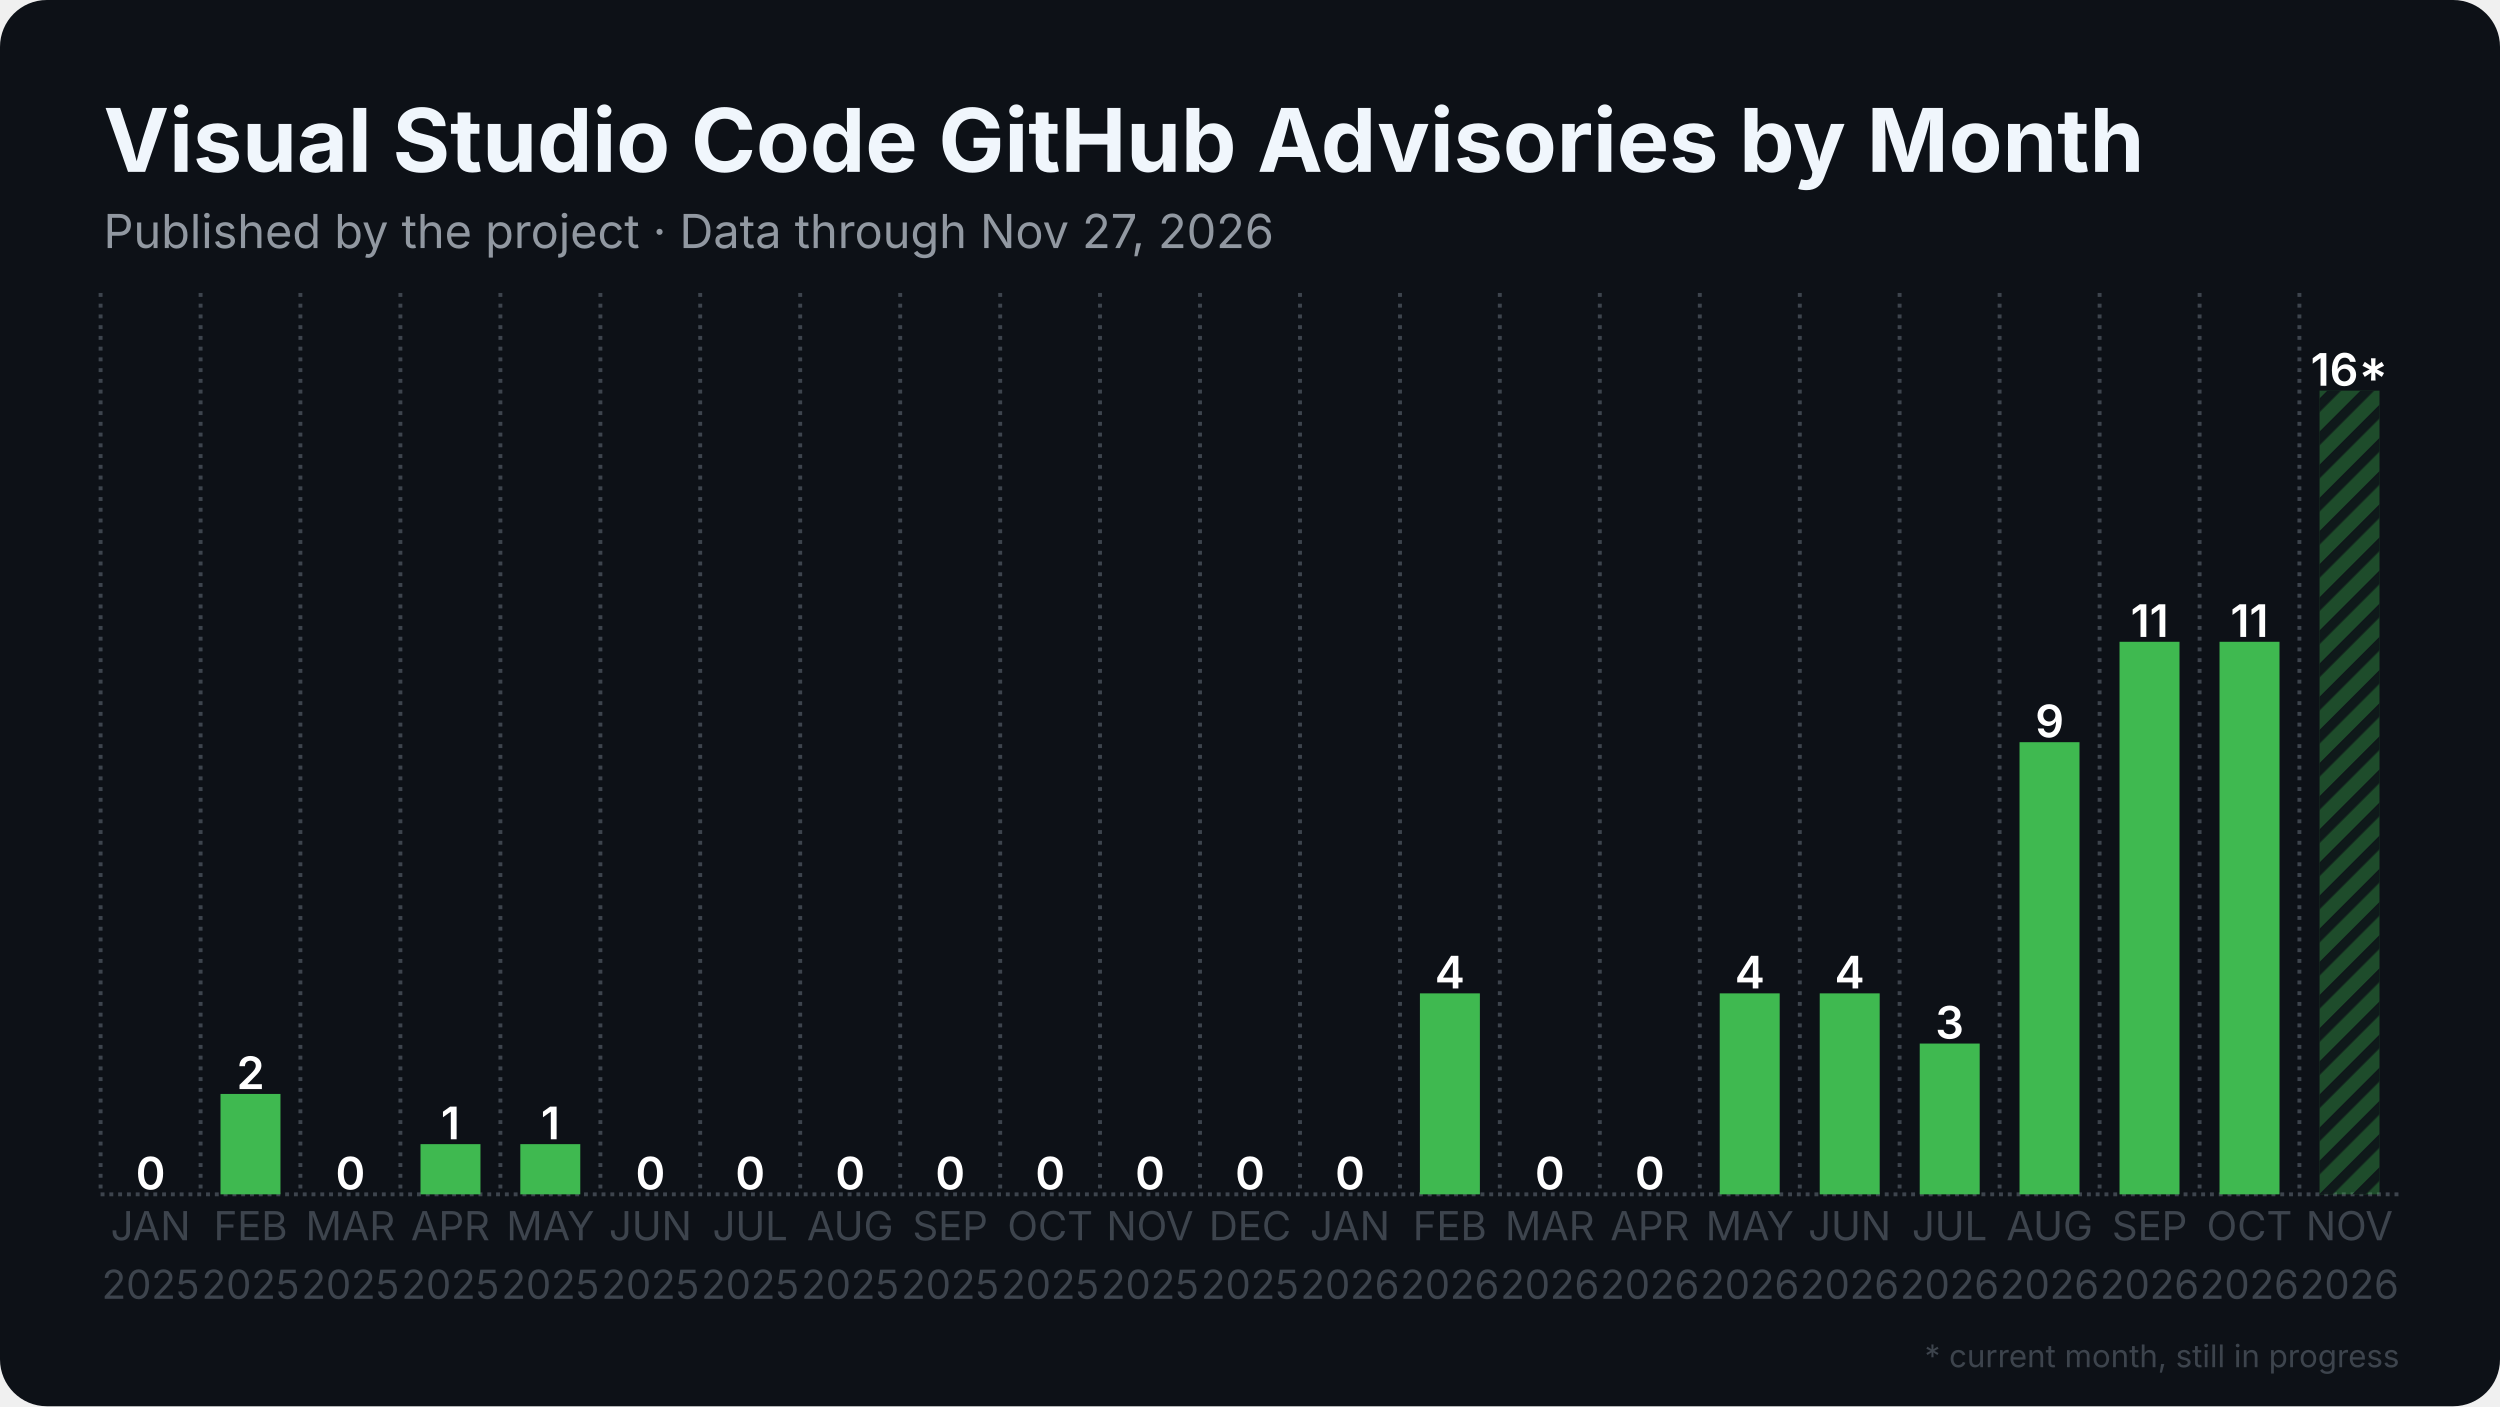
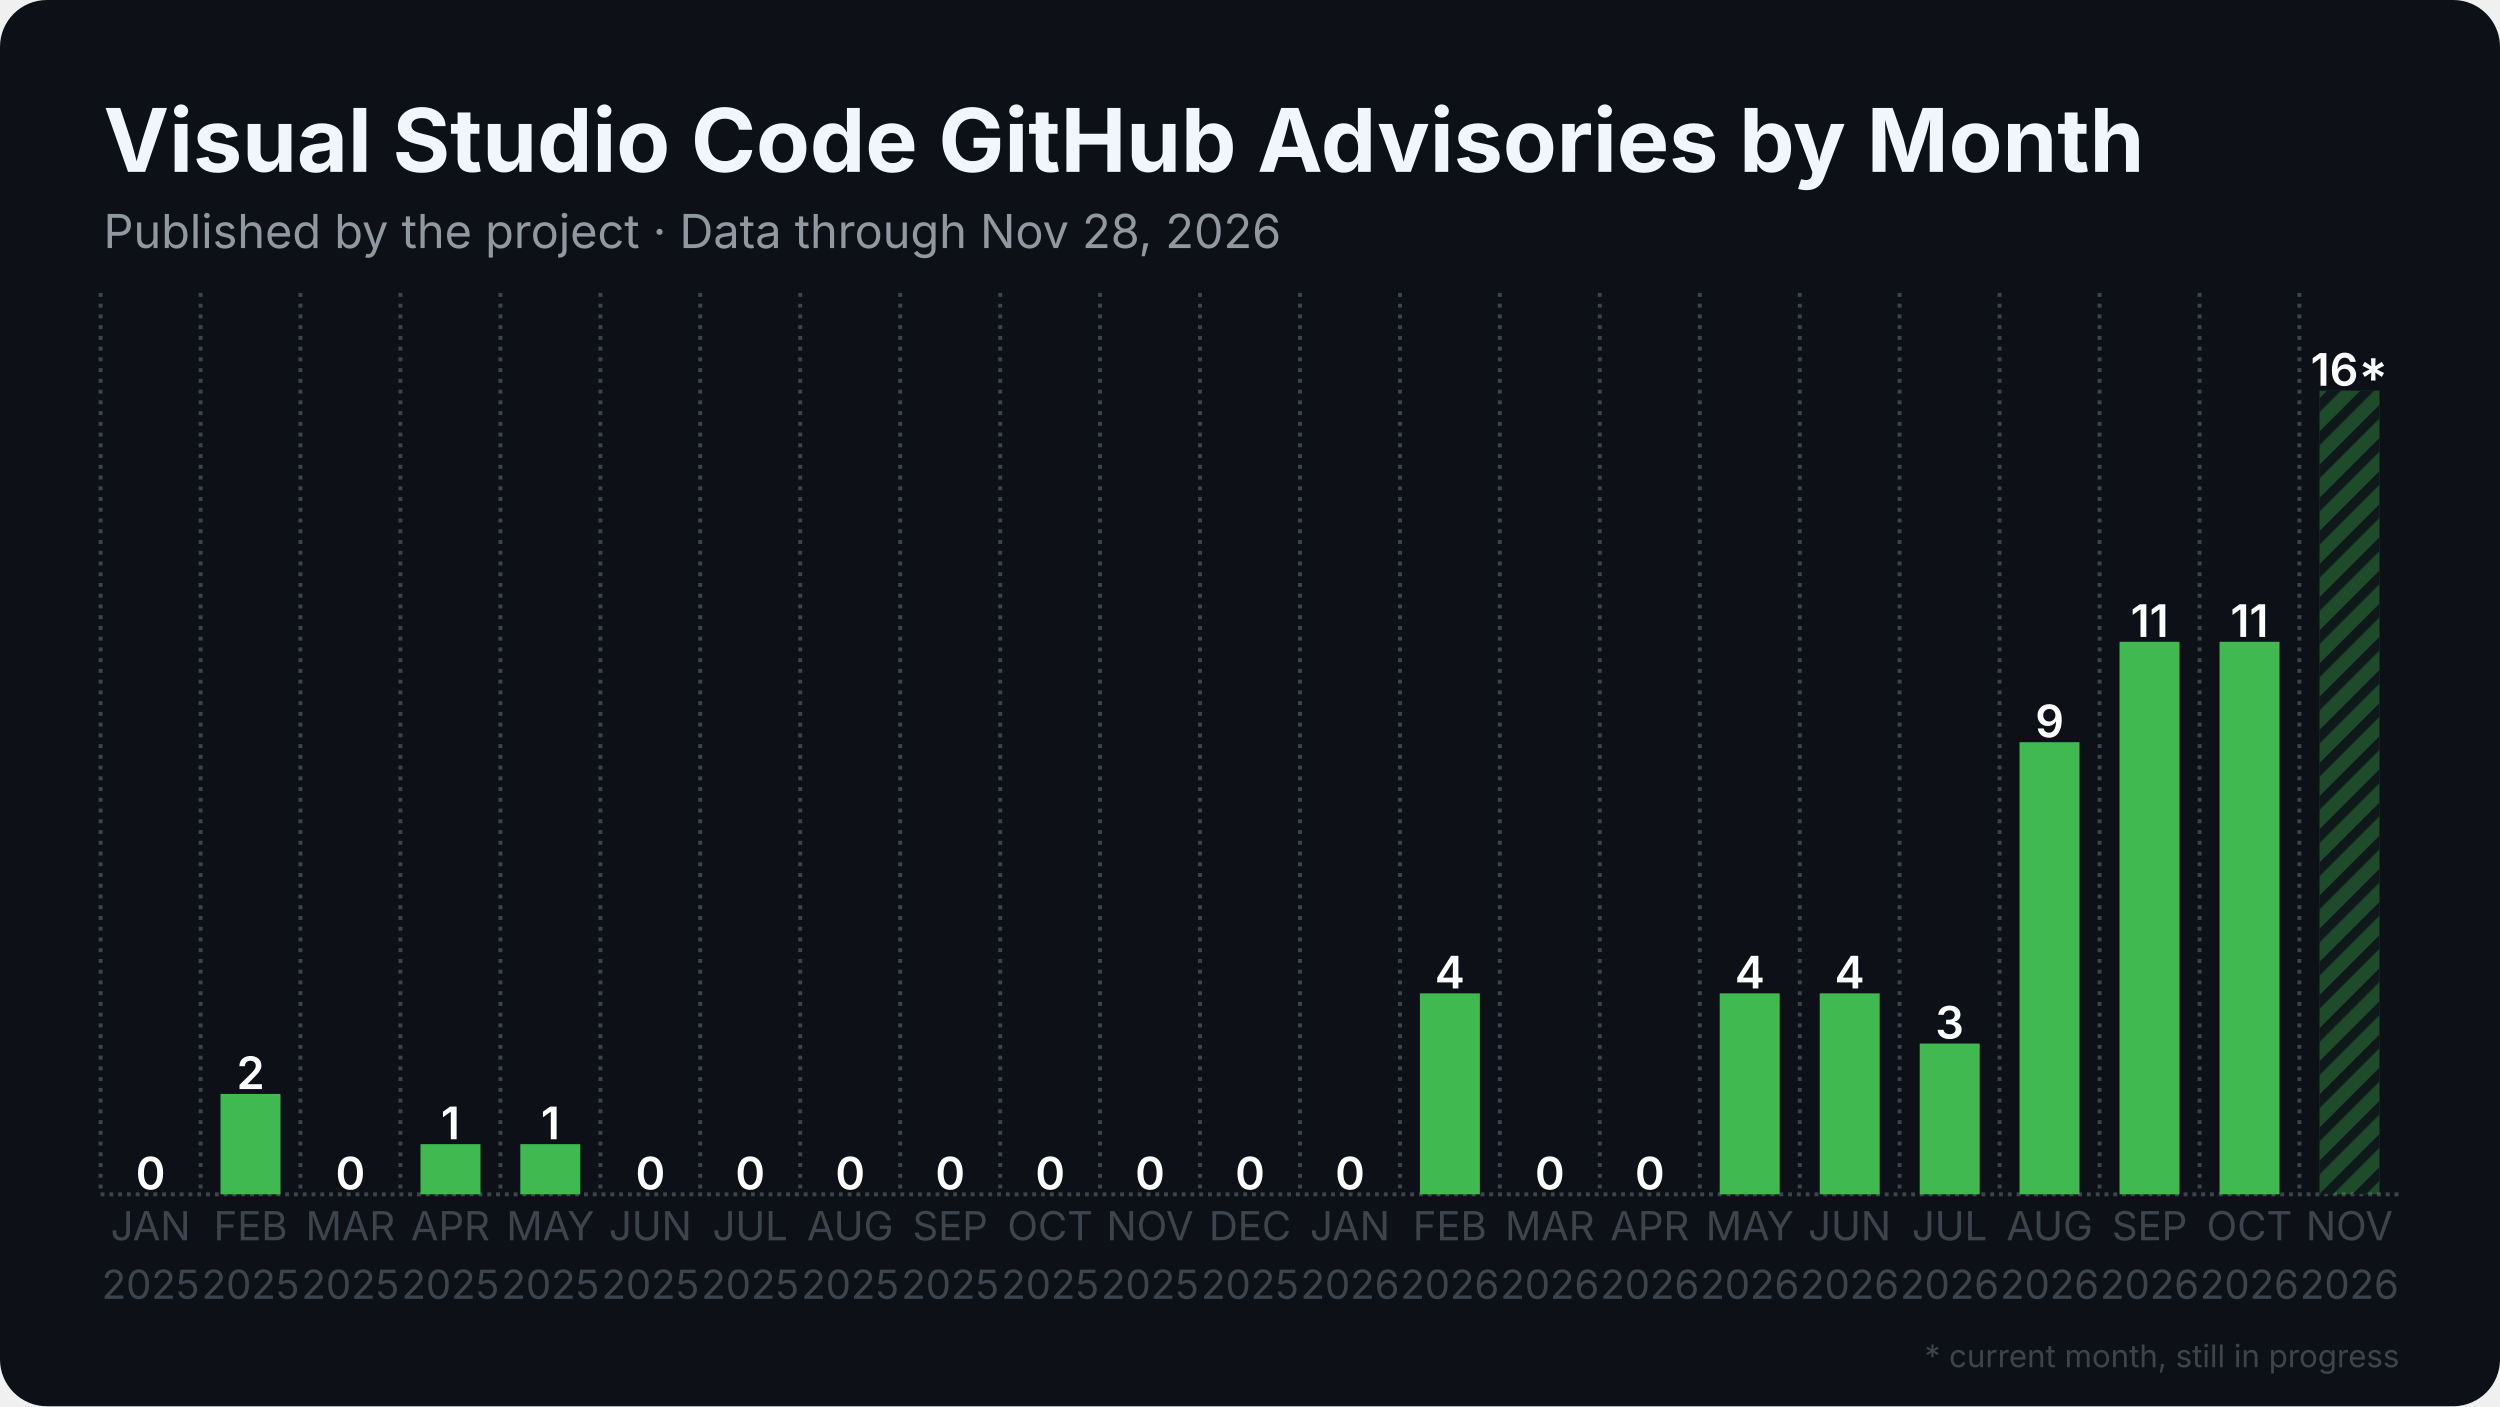
<svg xmlns="http://www.w3.org/2000/svg" width="1280" height="720" viewBox="0 0 1280 720">
  <rect width="1280" height="720" rx="24" fill="#0d1117" />
  <defs>
    <pattern id="stripes" width="12" height="12" patternUnits="userSpaceOnUse" patternTransform="rotate(45)">
      <rect width="12" height="12" fill="none" />
      <rect width="5" height="12" fill="#0d1117" opacity="0.85" />
    </pattern>
  </defs>
  <line x1="51.5" y1="611.5" x2="1228.5" y2="611.5" stroke="#3d444d" stroke-width="2" stroke-dasharray="2 2.5" />
  <line x1="51.5" y1="150.0" x2="51.5" y2="611.5" stroke="#3d444d" stroke-width="2" stroke-dasharray="2 3.5" />
  <line x1="102.7" y1="150.0" x2="102.7" y2="611.5" stroke="#3d444d" stroke-width="2" stroke-dasharray="2 3.5" />
  <line x1="153.8" y1="150.0" x2="153.8" y2="611.5" stroke="#3d444d" stroke-width="2" stroke-dasharray="2 3.5" />
  <line x1="205.0" y1="150.0" x2="205.0" y2="611.5" stroke="#3d444d" stroke-width="2" stroke-dasharray="2 3.5" />
  <line x1="256.2" y1="150.0" x2="256.2" y2="611.5" stroke="#3d444d" stroke-width="2" stroke-dasharray="2 3.5" />
  <line x1="307.4" y1="150.0" x2="307.4" y2="611.5" stroke="#3d444d" stroke-width="2" stroke-dasharray="2 3.5" />
  <line x1="358.5" y1="150.0" x2="358.5" y2="611.5" stroke="#3d444d" stroke-width="2" stroke-dasharray="2 3.5" />
  <line x1="409.7" y1="150.0" x2="409.7" y2="611.5" stroke="#3d444d" stroke-width="2" stroke-dasharray="2 3.5" />
  <line x1="460.9" y1="150.0" x2="460.9" y2="611.5" stroke="#3d444d" stroke-width="2" stroke-dasharray="2 3.5" />
  <line x1="512.1" y1="150.0" x2="512.1" y2="611.5" stroke="#3d444d" stroke-width="2" stroke-dasharray="2 3.5" />
  <line x1="563.2" y1="150.0" x2="563.2" y2="611.5" stroke="#3d444d" stroke-width="2" stroke-dasharray="2 3.5" />
  <line x1="614.4" y1="150.0" x2="614.4" y2="611.5" stroke="#3d444d" stroke-width="2" stroke-dasharray="2 3.5" />
  <line x1="665.6" y1="150.0" x2="665.6" y2="611.5" stroke="#3d444d" stroke-width="2" stroke-dasharray="2 3.5" />
  <line x1="716.8" y1="150.0" x2="716.8" y2="611.5" stroke="#3d444d" stroke-width="2" stroke-dasharray="2 3.5" />
  <line x1="767.9" y1="150.0" x2="767.9" y2="611.5" stroke="#3d444d" stroke-width="2" stroke-dasharray="2 3.5" />
  <line x1="819.1" y1="150.0" x2="819.1" y2="611.5" stroke="#3d444d" stroke-width="2" stroke-dasharray="2 3.5" />
  <line x1="870.3" y1="150.0" x2="870.3" y2="611.5" stroke="#3d444d" stroke-width="2" stroke-dasharray="2 3.5" />
  <line x1="921.5" y1="150.0" x2="921.5" y2="611.5" stroke="#3d444d" stroke-width="2" stroke-dasharray="2 3.5" />
  <line x1="972.6" y1="150.0" x2="972.6" y2="611.5" stroke="#3d444d" stroke-width="2" stroke-dasharray="2 3.5" />
  <line x1="1023.8" y1="150.0" x2="1023.8" y2="611.5" stroke="#3d444d" stroke-width="2" stroke-dasharray="2 3.5" />
  <line x1="1075.0" y1="150.0" x2="1075.0" y2="611.5" stroke="#3d444d" stroke-width="2" stroke-dasharray="2 3.5" />
  <line x1="1126.2" y1="150.0" x2="1126.2" y2="611.5" stroke="#3d444d" stroke-width="2" stroke-dasharray="2 3.5" />
  <line x1="1177.3" y1="150.0" x2="1177.3" y2="611.5" stroke="#3d444d" stroke-width="2" stroke-dasharray="2 3.5" />
  <rect x="61.7" y="611.5" width="30.7" height="0.0" fill="#3fb950" />
  <text x="77.1" y="609.0" text-anchor="middle" font-family="Inter, Segoe UI, Helvetica, Arial, sans-serif" font-size="23.0" font-weight="600" fill="#ffffff">0</text>
  <rect x="112.9" y="560.1" width="30.7" height="51.4" fill="#3fb950" />
  <text x="128.3" y="557.6" text-anchor="middle" font-family="Inter, Segoe UI, Helvetica, Arial, sans-serif" font-size="23.0" font-weight="600" fill="#ffffff">2</text>
  <rect x="164.1" y="611.5" width="30.7" height="0.0" fill="#3fb950" />
  <text x="179.4" y="609.0" text-anchor="middle" font-family="Inter, Segoe UI, Helvetica, Arial, sans-serif" font-size="23.0" font-weight="600" fill="#ffffff">0</text>
  <rect x="215.3" y="585.8" width="30.7" height="25.7" fill="#3fb950" />
  <text x="230.6" y="583.3" text-anchor="middle" font-family="Inter, Segoe UI, Helvetica, Arial, sans-serif" font-size="23.0" font-weight="600" fill="#ffffff">1</text>
  <rect x="266.4" y="585.8" width="30.7" height="25.7" fill="#3fb950" />
  <text x="281.8" y="583.3" text-anchor="middle" font-family="Inter, Segoe UI, Helvetica, Arial, sans-serif" font-size="23.0" font-weight="600" fill="#ffffff">1</text>
  <rect x="317.6" y="611.5" width="30.7" height="0.0" fill="#3fb950" />
  <text x="333.0" y="609.0" text-anchor="middle" font-family="Inter, Segoe UI, Helvetica, Arial, sans-serif" font-size="23.0" font-weight="600" fill="#ffffff">0</text>
  <rect x="368.8" y="611.5" width="30.7" height="0.0" fill="#3fb950" />
  <text x="384.1" y="609.0" text-anchor="middle" font-family="Inter, Segoe UI, Helvetica, Arial, sans-serif" font-size="23.0" font-weight="600" fill="#ffffff">0</text>
  <rect x="420.0" y="611.5" width="30.7" height="0.0" fill="#3fb950" />
  <text x="435.3" y="609.0" text-anchor="middle" font-family="Inter, Segoe UI, Helvetica, Arial, sans-serif" font-size="23.0" font-weight="600" fill="#ffffff">0</text>
  <rect x="471.1" y="611.5" width="30.7" height="0.0" fill="#3fb950" />
  <text x="486.5" y="609.0" text-anchor="middle" font-family="Inter, Segoe UI, Helvetica, Arial, sans-serif" font-size="23.0" font-weight="600" fill="#ffffff">0</text>
  <rect x="522.3" y="611.5" width="30.7" height="0.0" fill="#3fb950" />
  <text x="537.7" y="609.0" text-anchor="middle" font-family="Inter, Segoe UI, Helvetica, Arial, sans-serif" font-size="23.0" font-weight="600" fill="#ffffff">0</text>
  <rect x="573.5" y="611.5" width="30.7" height="0.0" fill="#3fb950" />
  <text x="588.8" y="609.0" text-anchor="middle" font-family="Inter, Segoe UI, Helvetica, Arial, sans-serif" font-size="23.0" font-weight="600" fill="#ffffff">0</text>
  <rect x="624.6" y="611.5" width="30.7" height="0.0" fill="#3fb950" />
  <text x="640.0" y="609.0" text-anchor="middle" font-family="Inter, Segoe UI, Helvetica, Arial, sans-serif" font-size="23.0" font-weight="600" fill="#ffffff">0</text>
  <rect x="675.8" y="611.5" width="30.7" height="0.0" fill="#3fb950" />
  <text x="691.2" y="609.0" text-anchor="middle" font-family="Inter, Segoe UI, Helvetica, Arial, sans-serif" font-size="23.0" font-weight="600" fill="#ffffff">0</text>
  <rect x="727.0" y="508.6" width="30.7" height="102.9" fill="#3fb950" />
  <text x="742.3" y="506.1" text-anchor="middle" font-family="Inter, Segoe UI, Helvetica, Arial, sans-serif" font-size="23.0" font-weight="600" fill="#ffffff">4</text>
  <rect x="778.2" y="611.5" width="30.7" height="0.0" fill="#3fb950" />
  <text x="793.5" y="609.0" text-anchor="middle" font-family="Inter, Segoe UI, Helvetica, Arial, sans-serif" font-size="23.0" font-weight="600" fill="#ffffff">0</text>
  <rect x="829.3" y="611.5" width="30.7" height="0.0" fill="#3fb950" />
  <text x="844.7" y="609.0" text-anchor="middle" font-family="Inter, Segoe UI, Helvetica, Arial, sans-serif" font-size="23.0" font-weight="600" fill="#ffffff">0</text>
  <rect x="880.5" y="508.6" width="30.7" height="102.9" fill="#3fb950" />
  <text x="895.9" y="506.1" text-anchor="middle" font-family="Inter, Segoe UI, Helvetica, Arial, sans-serif" font-size="23.0" font-weight="600" fill="#ffffff">4</text>
  <rect x="931.7" y="508.6" width="30.7" height="102.9" fill="#3fb950" />
  <text x="947.0" y="506.1" text-anchor="middle" font-family="Inter, Segoe UI, Helvetica, Arial, sans-serif" font-size="23.0" font-weight="600" fill="#ffffff">4</text>
  <rect x="982.9" y="534.3" width="30.7" height="77.2" fill="#3fb950" />
  <text x="998.2" y="531.8" text-anchor="middle" font-family="Inter, Segoe UI, Helvetica, Arial, sans-serif" font-size="23.0" font-weight="600" fill="#ffffff">3</text>
  <rect x="1034.0" y="380.0" width="30.7" height="231.5" fill="#3fb950" />
  <text x="1049.4" y="377.5" text-anchor="middle" font-family="Inter, Segoe UI, Helvetica, Arial, sans-serif" font-size="23.0" font-weight="600" fill="#ffffff">9</text>
  <rect x="1085.2" y="328.6" width="30.7" height="282.9" fill="#3fb950" />
  <text x="1100.6" y="326.1" text-anchor="middle" font-family="Inter, Segoe UI, Helvetica, Arial, sans-serif" font-size="23.0" font-weight="600" fill="#ffffff">11</text>
  <rect x="1136.4" y="328.6" width="30.7" height="282.9" fill="#3fb950" />
  <text x="1151.7" y="326.1" text-anchor="middle" font-family="Inter, Segoe UI, Helvetica, Arial, sans-serif" font-size="23.0" font-weight="600" fill="#ffffff">11</text>
  <rect x="1187.6" y="200.0" width="30.7" height="411.5" fill="#3fb950" opacity="0.35" />
  <rect x="1187.6" y="200.0" width="30.7" height="411.5" fill="url(#stripes)" />
  <text x="1202.9" y="197.5" text-anchor="middle" font-family="Inter, Segoe UI, Helvetica, Arial, sans-serif" font-size="23.0" font-weight="600" fill="#ffffff">16*</text>
  <text x="77.1" y="635" text-anchor="middle" font-family="Inter, Segoe UI, Helvetica, Arial, sans-serif" font-size="20.5" fill="#3d444d">JAN</text>
  <text x="77.1" y="665" text-anchor="middle" font-family="Inter, Segoe UI, Helvetica, Arial, sans-serif" font-size="20.5" fill="#3d444d">2025</text>
  <text x="128.3" y="635" text-anchor="middle" font-family="Inter, Segoe UI, Helvetica, Arial, sans-serif" font-size="20.5" fill="#3d444d">FEB</text>
  <text x="128.3" y="665" text-anchor="middle" font-family="Inter, Segoe UI, Helvetica, Arial, sans-serif" font-size="20.5" fill="#3d444d">2025</text>
  <text x="179.4" y="635" text-anchor="middle" font-family="Inter, Segoe UI, Helvetica, Arial, sans-serif" font-size="20.5" fill="#3d444d">MAR</text>
  <text x="179.4" y="665" text-anchor="middle" font-family="Inter, Segoe UI, Helvetica, Arial, sans-serif" font-size="20.5" fill="#3d444d">2025</text>
  <text x="230.6" y="635" text-anchor="middle" font-family="Inter, Segoe UI, Helvetica, Arial, sans-serif" font-size="20.5" fill="#3d444d">APR</text>
  <text x="230.6" y="665" text-anchor="middle" font-family="Inter, Segoe UI, Helvetica, Arial, sans-serif" font-size="20.5" fill="#3d444d">2025</text>
  <text x="281.8" y="635" text-anchor="middle" font-family="Inter, Segoe UI, Helvetica, Arial, sans-serif" font-size="20.5" fill="#3d444d">MAY</text>
  <text x="281.8" y="665" text-anchor="middle" font-family="Inter, Segoe UI, Helvetica, Arial, sans-serif" font-size="20.5" fill="#3d444d">2025</text>
  <text x="333.0" y="635" text-anchor="middle" font-family="Inter, Segoe UI, Helvetica, Arial, sans-serif" font-size="20.5" fill="#3d444d">JUN</text>
  <text x="333.0" y="665" text-anchor="middle" font-family="Inter, Segoe UI, Helvetica, Arial, sans-serif" font-size="20.5" fill="#3d444d">2025</text>
  <text x="384.1" y="635" text-anchor="middle" font-family="Inter, Segoe UI, Helvetica, Arial, sans-serif" font-size="20.5" fill="#3d444d">JUL</text>
  <text x="384.1" y="665" text-anchor="middle" font-family="Inter, Segoe UI, Helvetica, Arial, sans-serif" font-size="20.5" fill="#3d444d">2025</text>
  <text x="435.3" y="635" text-anchor="middle" font-family="Inter, Segoe UI, Helvetica, Arial, sans-serif" font-size="20.5" fill="#3d444d">AUG</text>
  <text x="435.3" y="665" text-anchor="middle" font-family="Inter, Segoe UI, Helvetica, Arial, sans-serif" font-size="20.5" fill="#3d444d">2025</text>
  <text x="486.5" y="635" text-anchor="middle" font-family="Inter, Segoe UI, Helvetica, Arial, sans-serif" font-size="20.5" fill="#3d444d">SEP</text>
  <text x="486.5" y="665" text-anchor="middle" font-family="Inter, Segoe UI, Helvetica, Arial, sans-serif" font-size="20.5" fill="#3d444d">2025</text>
  <text x="537.7" y="635" text-anchor="middle" font-family="Inter, Segoe UI, Helvetica, Arial, sans-serif" font-size="20.5" fill="#3d444d">OCT</text>
  <text x="537.7" y="665" text-anchor="middle" font-family="Inter, Segoe UI, Helvetica, Arial, sans-serif" font-size="20.5" fill="#3d444d">2025</text>
  <text x="588.8" y="635" text-anchor="middle" font-family="Inter, Segoe UI, Helvetica, Arial, sans-serif" font-size="20.5" fill="#3d444d">NOV</text>
  <text x="588.8" y="665" text-anchor="middle" font-family="Inter, Segoe UI, Helvetica, Arial, sans-serif" font-size="20.5" fill="#3d444d">2025</text>
  <text x="640.0" y="635" text-anchor="middle" font-family="Inter, Segoe UI, Helvetica, Arial, sans-serif" font-size="20.5" fill="#3d444d">DEC</text>
  <text x="640.0" y="665" text-anchor="middle" font-family="Inter, Segoe UI, Helvetica, Arial, sans-serif" font-size="20.5" fill="#3d444d">2025</text>
  <text x="691.2" y="635" text-anchor="middle" font-family="Inter, Segoe UI, Helvetica, Arial, sans-serif" font-size="20.5" fill="#3d444d">JAN</text>
  <text x="691.2" y="665" text-anchor="middle" font-family="Inter, Segoe UI, Helvetica, Arial, sans-serif" font-size="20.5" fill="#3d444d">2026</text>
  <text x="742.3" y="635" text-anchor="middle" font-family="Inter, Segoe UI, Helvetica, Arial, sans-serif" font-size="20.5" fill="#3d444d">FEB</text>
  <text x="742.3" y="665" text-anchor="middle" font-family="Inter, Segoe UI, Helvetica, Arial, sans-serif" font-size="20.5" fill="#3d444d">2026</text>
  <text x="793.5" y="635" text-anchor="middle" font-family="Inter, Segoe UI, Helvetica, Arial, sans-serif" font-size="20.5" fill="#3d444d">MAR</text>
  <text x="793.5" y="665" text-anchor="middle" font-family="Inter, Segoe UI, Helvetica, Arial, sans-serif" font-size="20.5" fill="#3d444d">2026</text>
  <text x="844.7" y="635" text-anchor="middle" font-family="Inter, Segoe UI, Helvetica, Arial, sans-serif" font-size="20.5" fill="#3d444d">APR</text>
  <text x="844.7" y="665" text-anchor="middle" font-family="Inter, Segoe UI, Helvetica, Arial, sans-serif" font-size="20.5" fill="#3d444d">2026</text>
  <text x="895.9" y="635" text-anchor="middle" font-family="Inter, Segoe UI, Helvetica, Arial, sans-serif" font-size="20.5" fill="#3d444d">MAY</text>
  <text x="895.9" y="665" text-anchor="middle" font-family="Inter, Segoe UI, Helvetica, Arial, sans-serif" font-size="20.5" fill="#3d444d">2026</text>
  <text x="947.0" y="635" text-anchor="middle" font-family="Inter, Segoe UI, Helvetica, Arial, sans-serif" font-size="20.5" fill="#3d444d">JUN</text>
  <text x="947.0" y="665" text-anchor="middle" font-family="Inter, Segoe UI, Helvetica, Arial, sans-serif" font-size="20.5" fill="#3d444d">2026</text>
  <text x="998.2" y="635" text-anchor="middle" font-family="Inter, Segoe UI, Helvetica, Arial, sans-serif" font-size="20.5" fill="#3d444d">JUL</text>
  <text x="998.2" y="665" text-anchor="middle" font-family="Inter, Segoe UI, Helvetica, Arial, sans-serif" font-size="20.5" fill="#3d444d">2026</text>
  <text x="1049.4" y="635" text-anchor="middle" font-family="Inter, Segoe UI, Helvetica, Arial, sans-serif" font-size="20.5" fill="#3d444d">AUG</text>
  <text x="1049.4" y="665" text-anchor="middle" font-family="Inter, Segoe UI, Helvetica, Arial, sans-serif" font-size="20.5" fill="#3d444d">2026</text>
  <text x="1100.6" y="635" text-anchor="middle" font-family="Inter, Segoe UI, Helvetica, Arial, sans-serif" font-size="20.5" fill="#3d444d">SEP</text>
  <text x="1100.6" y="665" text-anchor="middle" font-family="Inter, Segoe UI, Helvetica, Arial, sans-serif" font-size="20.5" fill="#3d444d">2026</text>
  <text x="1151.7" y="635" text-anchor="middle" font-family="Inter, Segoe UI, Helvetica, Arial, sans-serif" font-size="20.5" fill="#3d444d">OCT</text>
  <text x="1151.7" y="665" text-anchor="middle" font-family="Inter, Segoe UI, Helvetica, Arial, sans-serif" font-size="20.5" fill="#3d444d">2026</text>
  <text x="1202.9" y="635" text-anchor="middle" font-family="Inter, Segoe UI, Helvetica, Arial, sans-serif" font-size="20.5" fill="#3d444d">NOV</text>
  <text x="1202.9" y="665" text-anchor="middle" font-family="Inter, Segoe UI, Helvetica, Arial, sans-serif" font-size="20.5" fill="#3d444d">2026</text>
  <text x="53.0" y="88.0" font-family="Inter, Segoe UI, Helvetica, Arial, sans-serif" font-size="45" font-weight="700" fill="#f0f6fc">Visual Studio Code GitHub Advisories by Month</text>
-   <text x="53.0" y="127.0" font-family="Inter, Segoe UI, Helvetica, Arial, sans-serif" font-size="24" fill="#9198a1">Published by the project · Data through Nov 27, 2026</text>
+   <text x="53.0" y="127.0" font-family="Inter, Segoe UI, Helvetica, Arial, sans-serif" font-size="24" fill="#9198a1">Published by the project · Data through Nov 28, 2026</text>
  <text x="1228.5" y="700" text-anchor="end" font-family="Inter, Segoe UI, Helvetica, Arial, sans-serif" font-size="16" fill="#3d444d">* current month, still in progress</text>
</svg>
